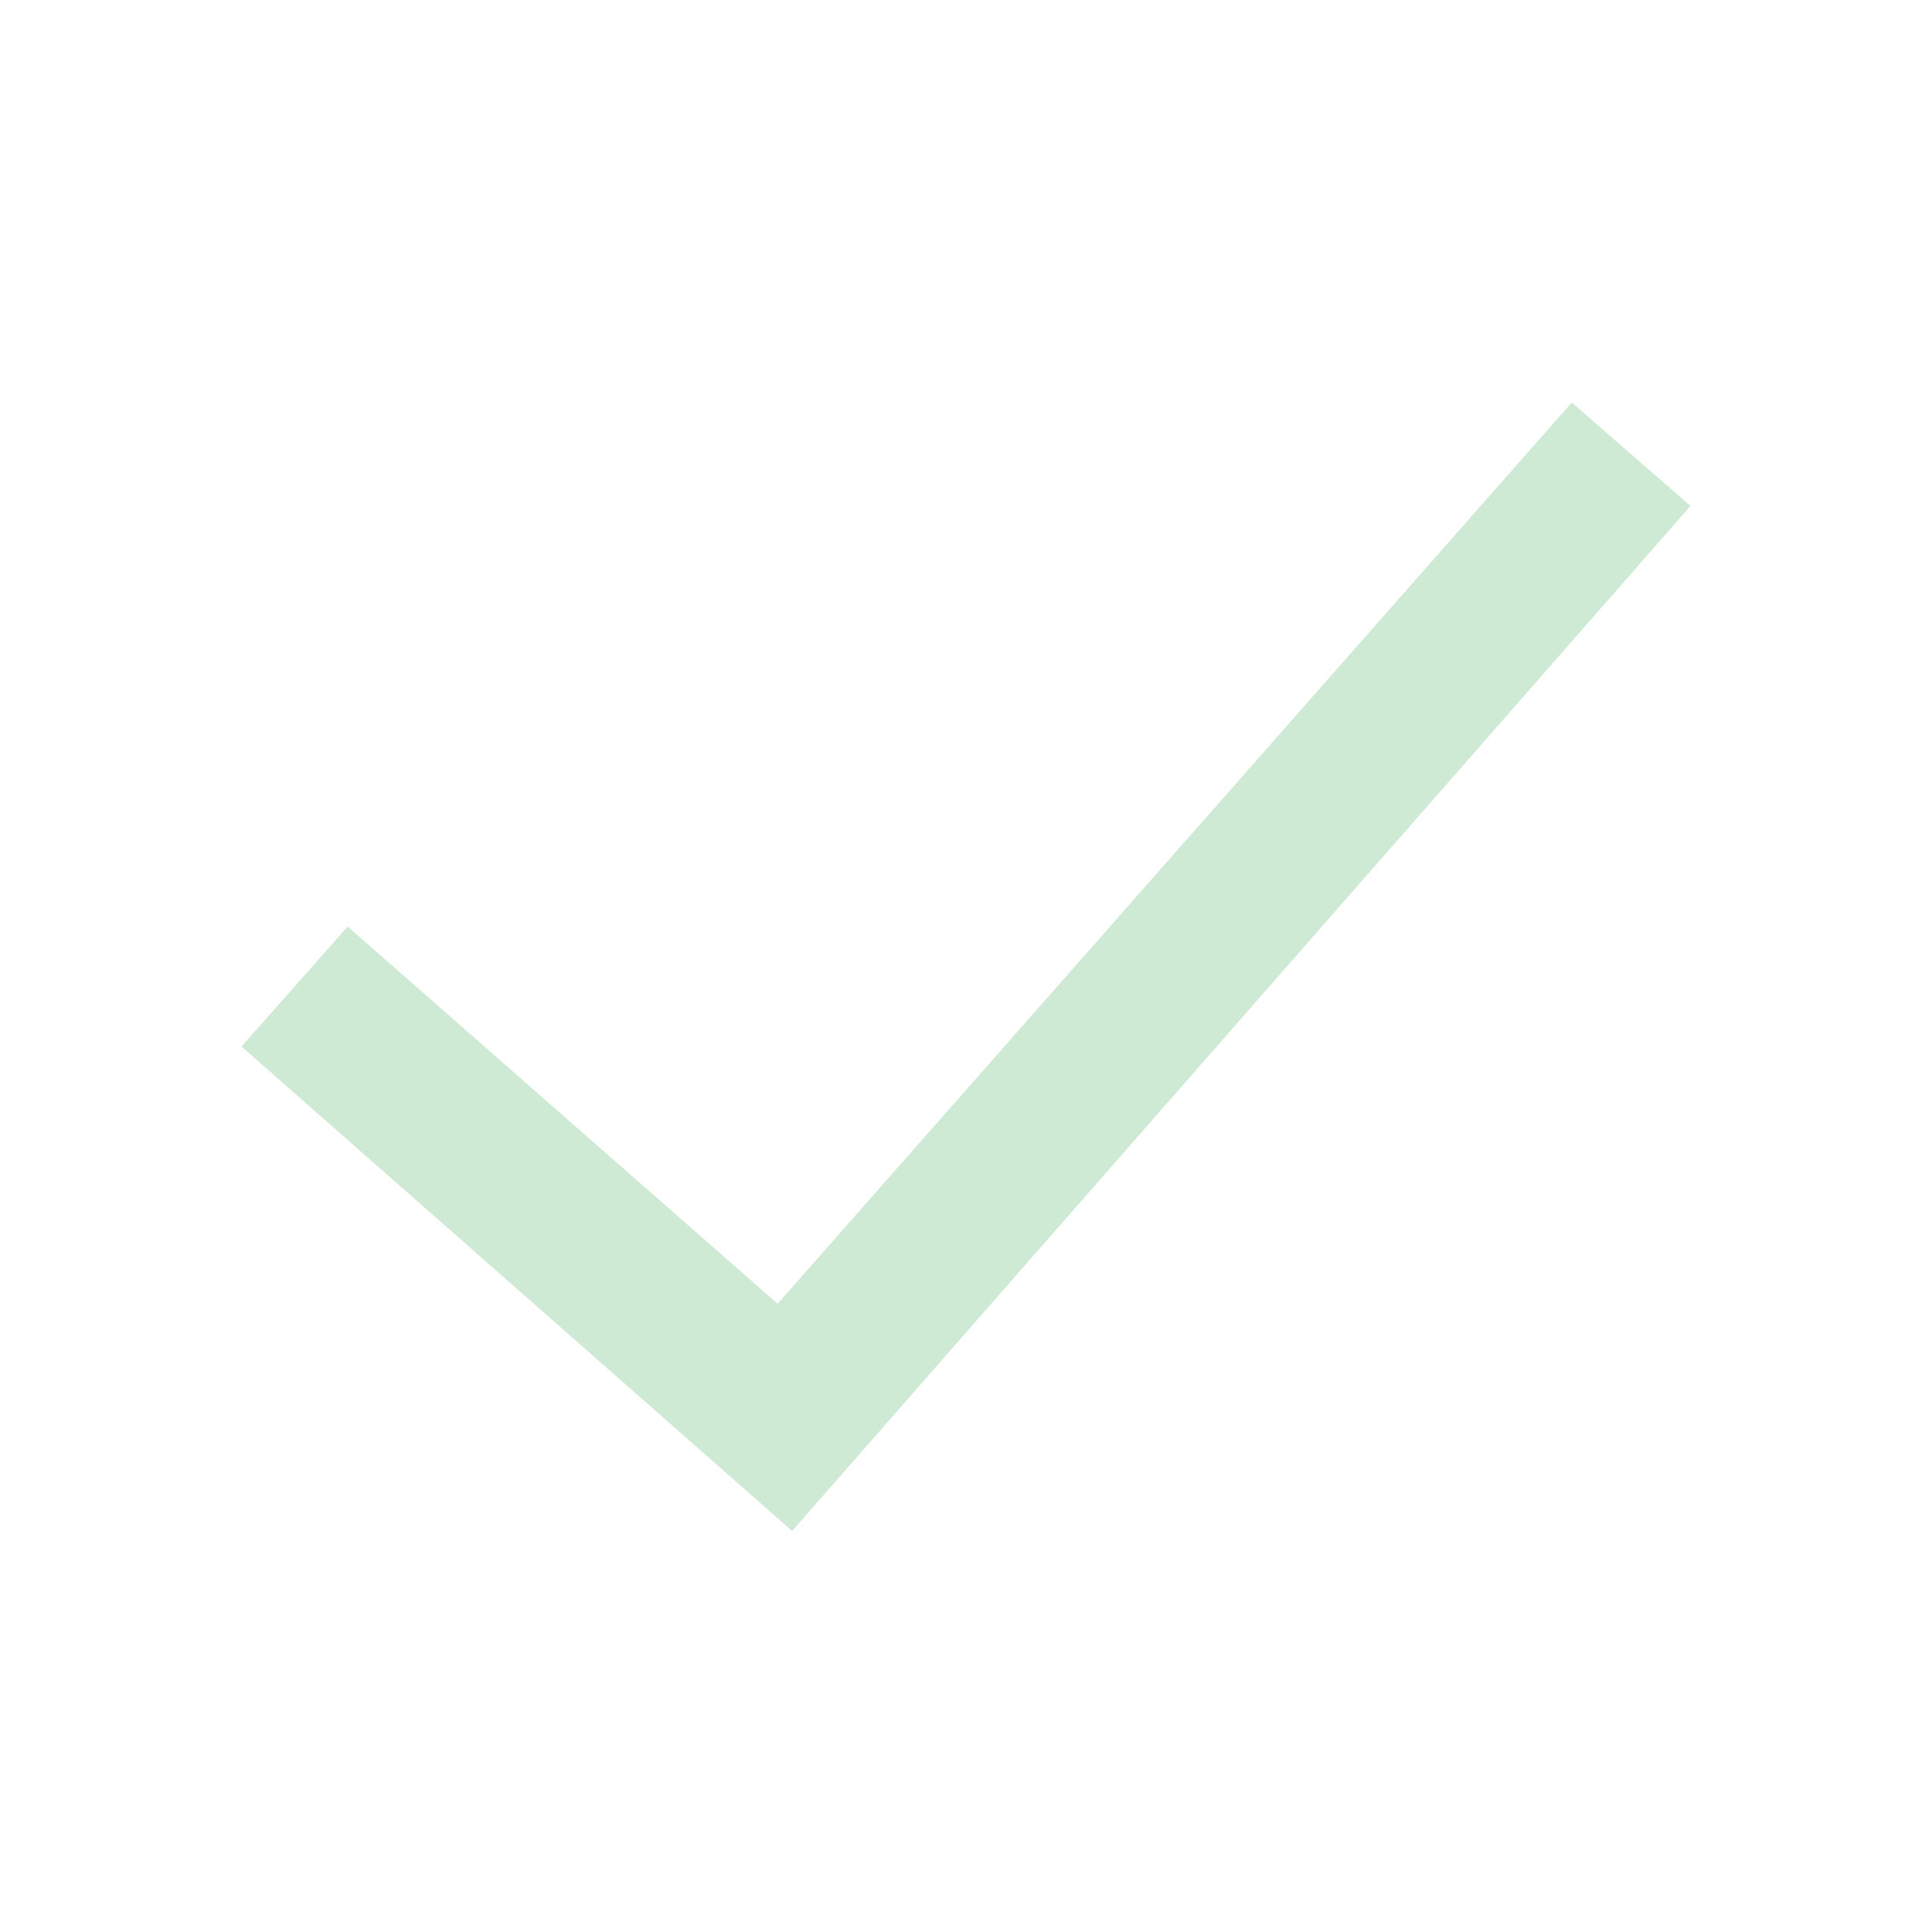
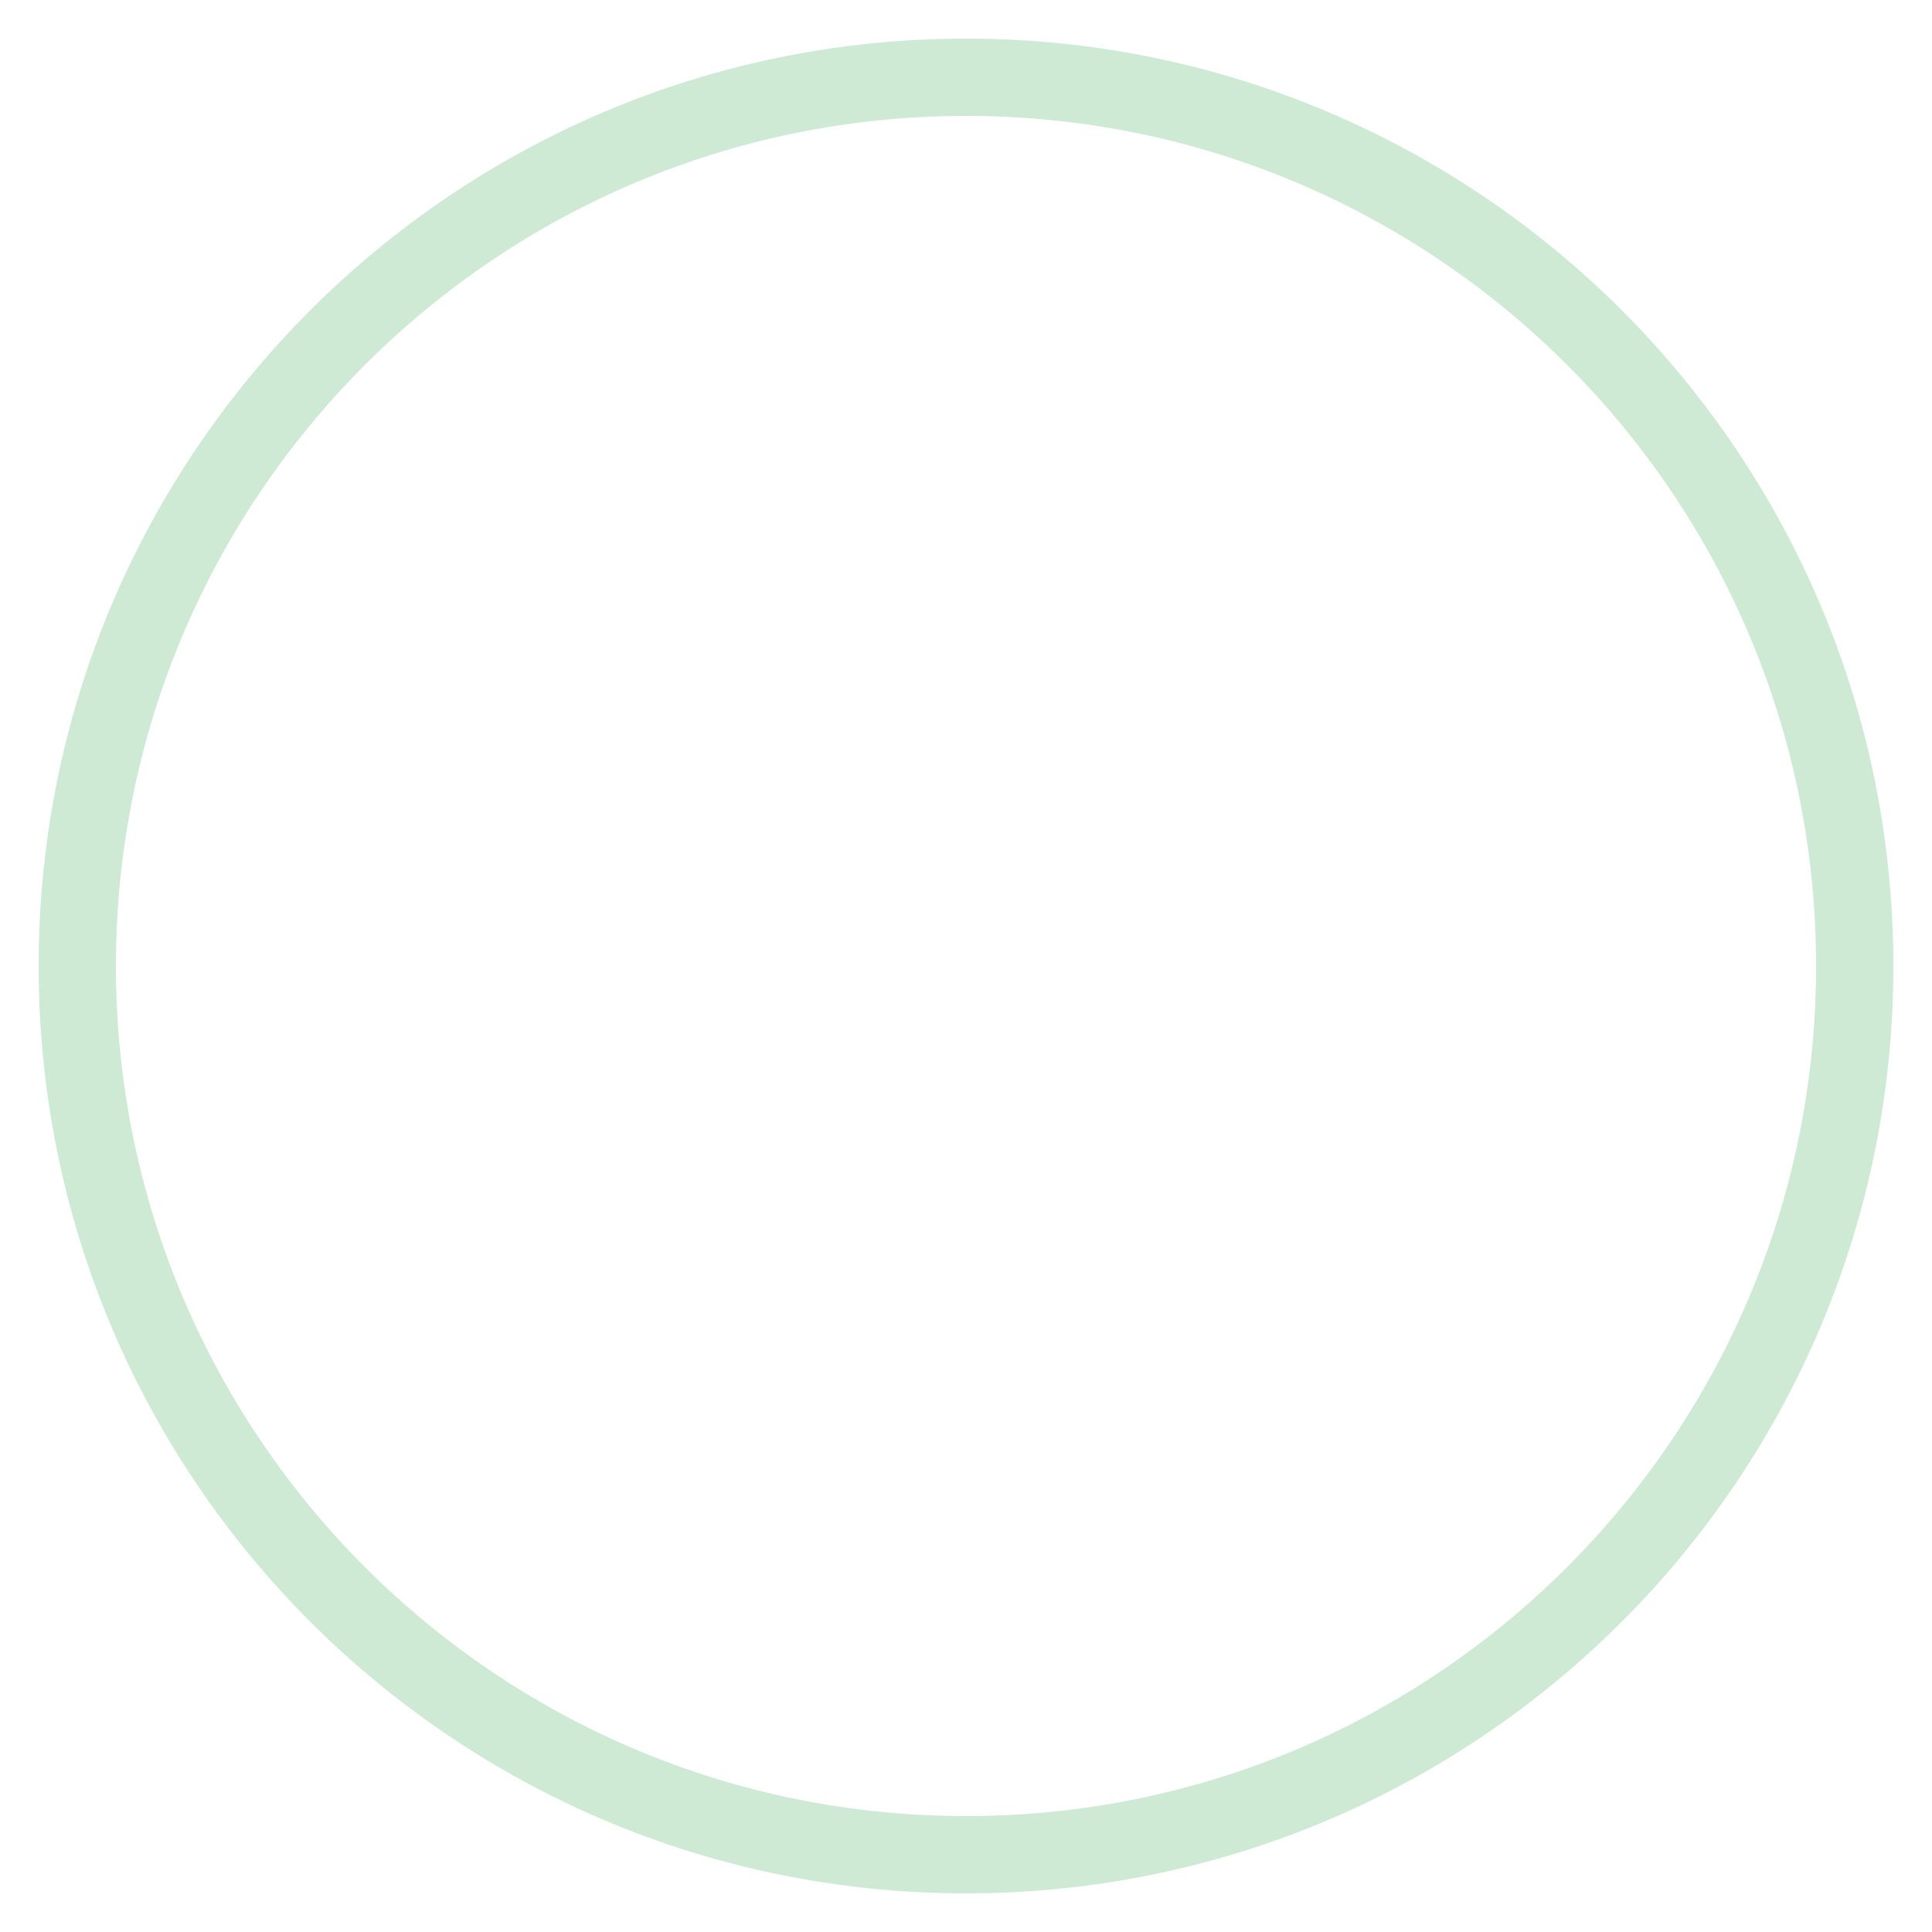
- <svg xmlns="http://www.w3.org/2000/svg" fill="#cee9d4" width="24" height="24" fill-rule="evenodd" clip-rule="evenodd">
-   <path d="M21 6.285l-11.16 12.733-6.84-6.018 1.319-1.49 5.341 4.686 9.865-11.196 1.475 1.285z" />
+ <svg xmlns="http://www.w3.org/2000/svg" width="100" height="100">
+   <circle cx="50" cy="50" r="46" fill="none" stroke="#cee9d4" stroke-width="4" />
</svg>
